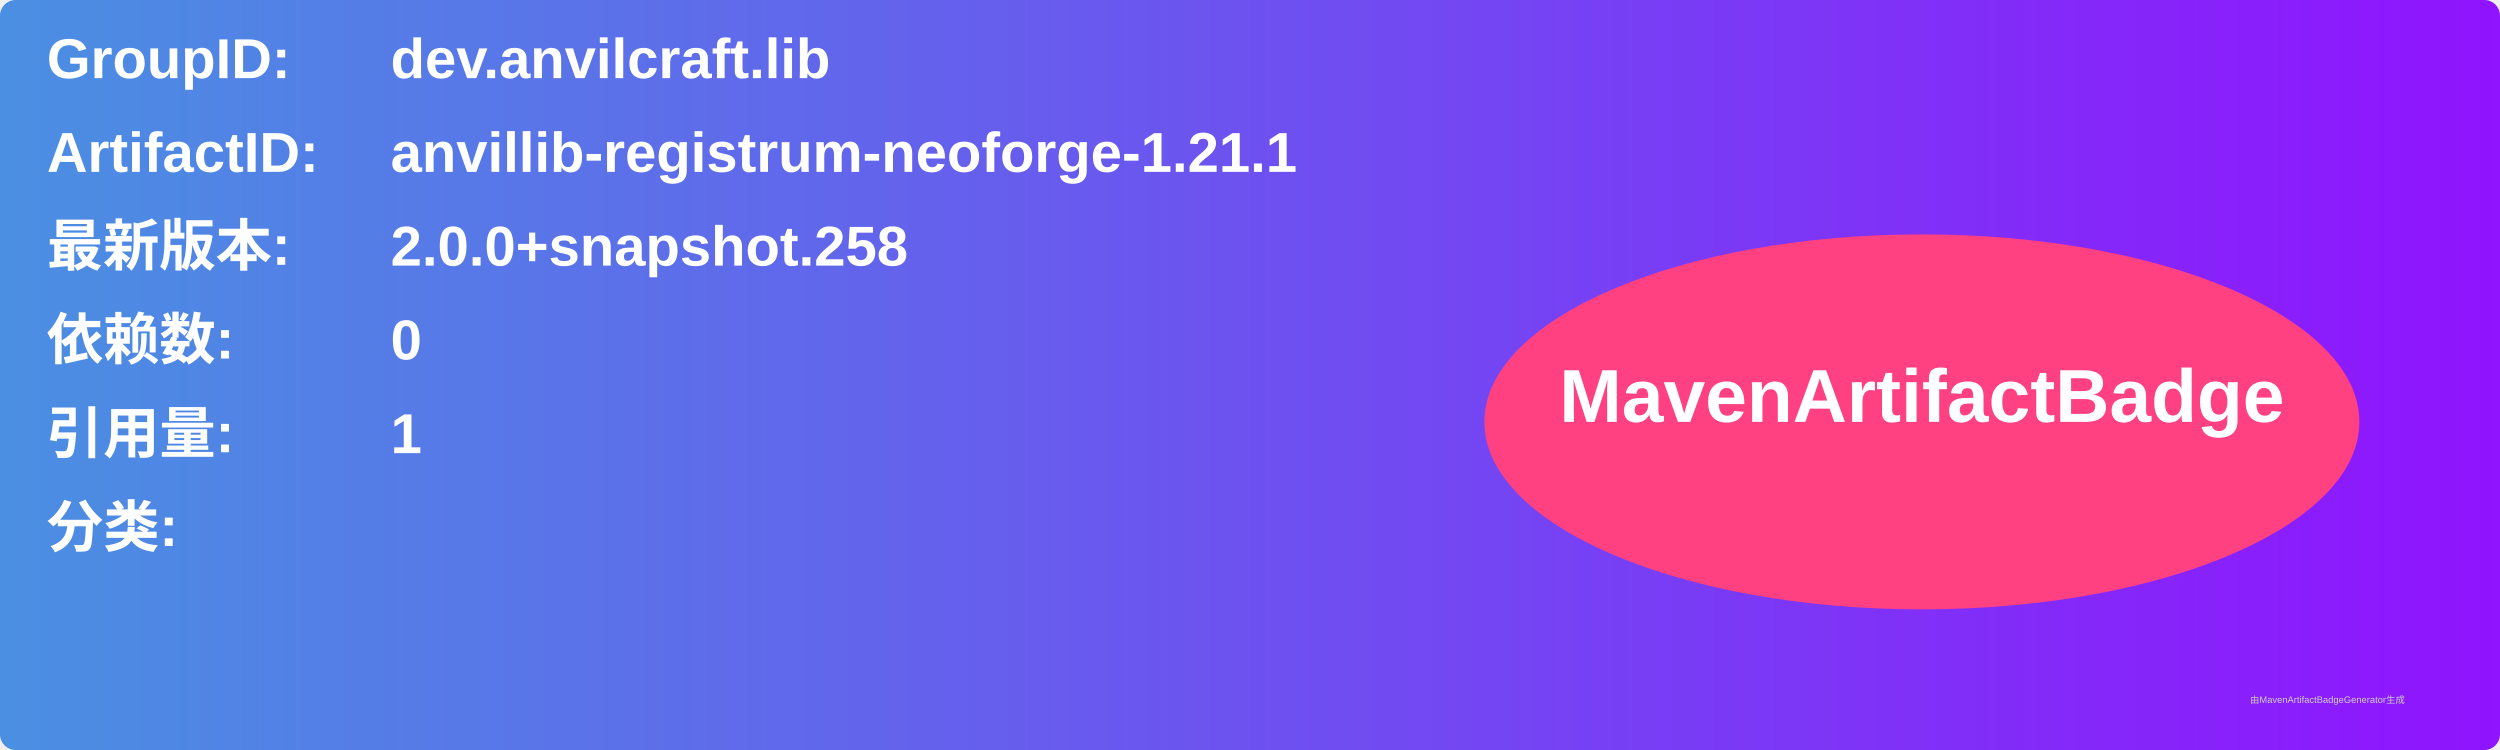
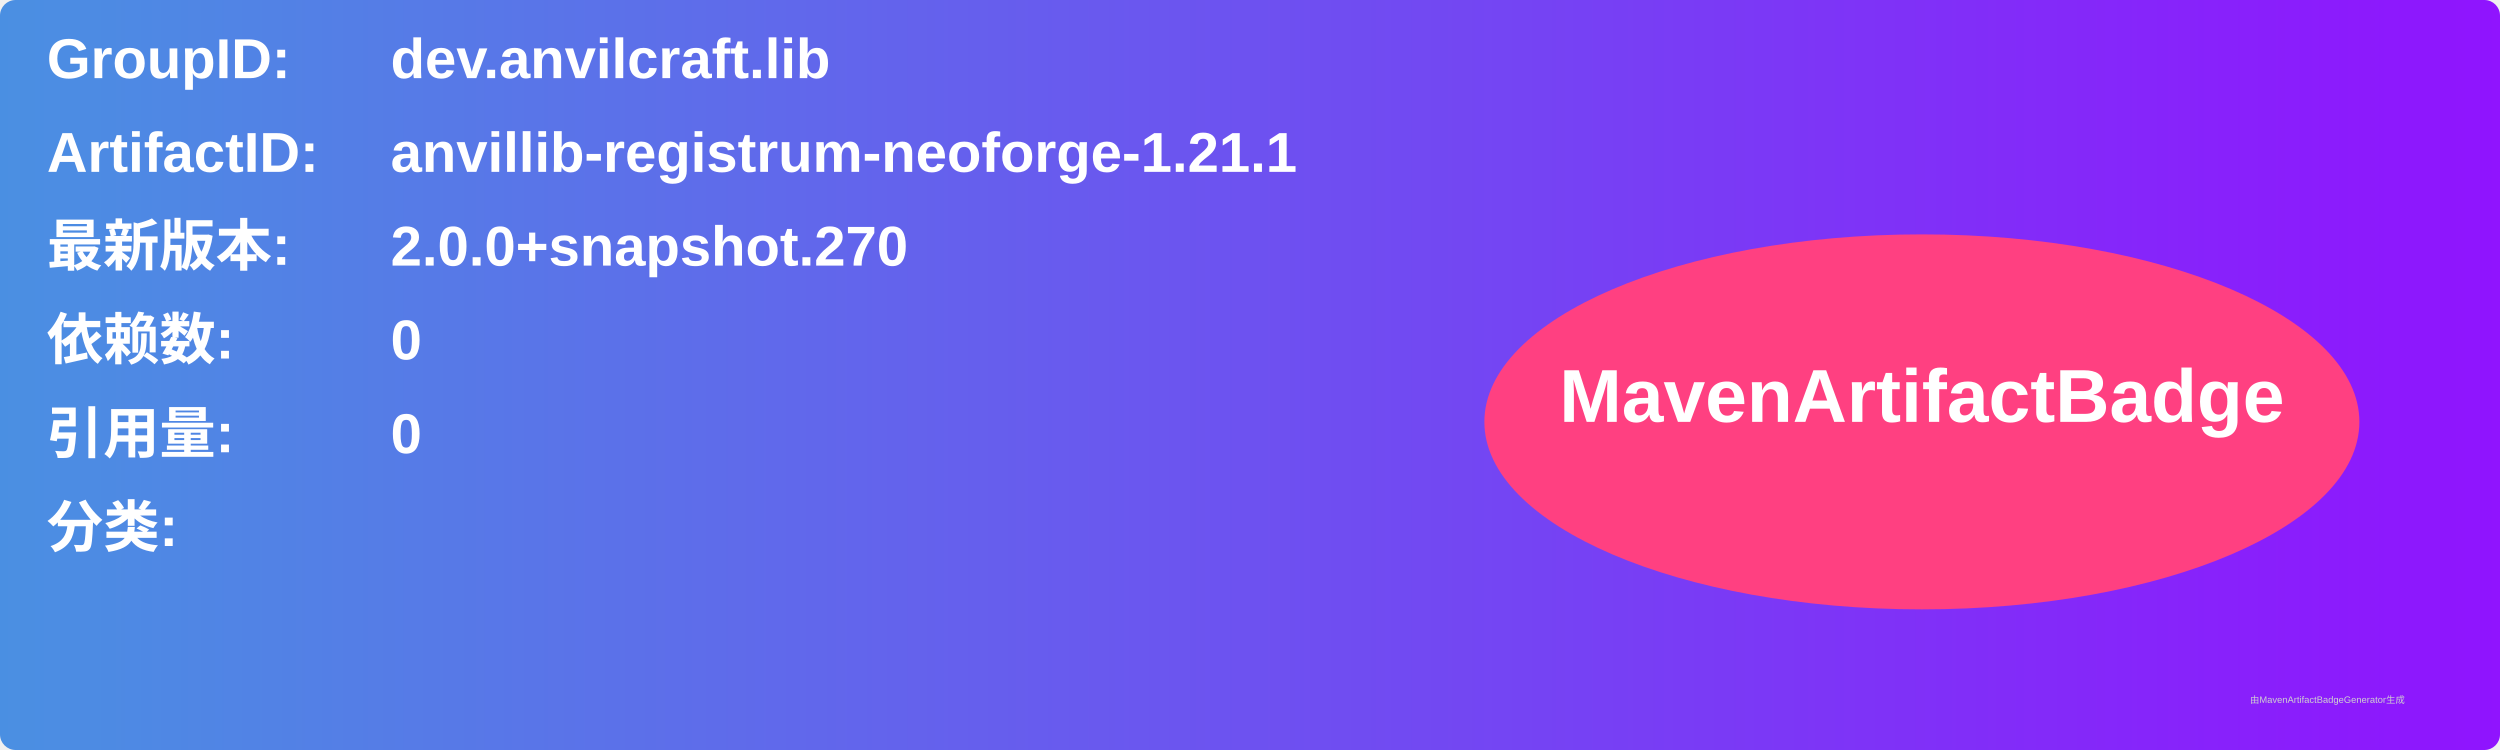
<svg xmlns="http://www.w3.org/2000/svg" width="800" height="240" viewBox="0 0 800 240">
  <linearGradient id="grad" x1="0%" y1="0%" x2="100%" y2="0%">
    <stop offset="0%" stop-color="#4a90e2" />
    <stop offset="100%" stop-color="#9013fe" />
  </linearGradient>
  <rect width="100%" height="100%" rx="5" ry="5" fill="url(#grad)" />
  <g transform="translate(15, 15)">
    <text x="0" y="10" font-family="Arial" font-size="18" fill="white" font-weight="bold" width="260">GroupID:</text>
    <text x="110" y="10" font-family="Arial" font-size="18" fill="white" font-weight="bold" width="460">dev.anvilcraft.lib</text>
    <text x="0" y="40" font-family="Arial" font-size="18" fill="white" font-weight="bold" width="260">ArtifactID:</text>
    <text x="110" y="40" font-family="Arial" font-size="18" fill="white" font-weight="bold" width="460">anvillib-registrum-neoforge-1.21.1</text>
    <text x="0" y="70" font-family="Arial" font-size="18" fill="white" font-weight="bold">最新版本:</text>
    <text x="110" y="70" font-family="Arial" font-size="18" fill="white" font-weight="bold">
-       <tspan font-weight="bold">2.0.0+snapshot.258</tspan>
+       <tspan font-weight="bold">2.0.0+snapshot.270</tspan>
    </text>
    <text x="0" y="100" font-family="Arial" font-size="18" fill="white" font-weight="bold">依赖数: </text>
    <text x="110" y="100" font-family="Arial" font-size="18" fill="white">
      <tspan font-weight="bold">0</tspan>
    </text>
    <text x="0" y="130" font-family="Arial" font-size="18" fill="white" font-weight="bold">引用量: </text>
    <text x="110" y="130" font-family="Arial" font-size="18" fill="white">
-       <tspan font-weight="bold">1</tspan>
+       <tspan font-weight="bold">0</tspan>
    </text>
    <text x="0" y="160" font-family="Arial" font-size="18" fill="white" font-weight="bold">分类:</text>
    <text x="10" y="190" font-family="Arial" font-size="10" fill="white">
      <tspan font-weight="bold" />
    </text>
    <ellipse cx="600" cy="120" rx="140" ry="60" fill="#ff4081" />
    <text x="600" y="120" text-anchor="middle" font-family="Arial" font-size="24" fill="white" font-weight="bold">MavenArtifactBadge</text>
  </g>
  <text x="720" y="225" font-family="Arial" font-size="3" fill="#d0d0d0">由MavenArtifactBadgeGenerator生成</text>
</svg>
